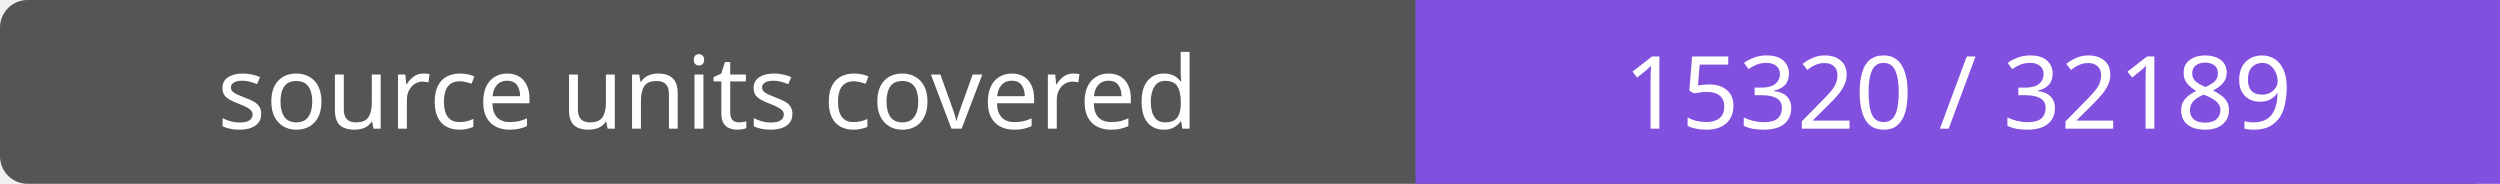
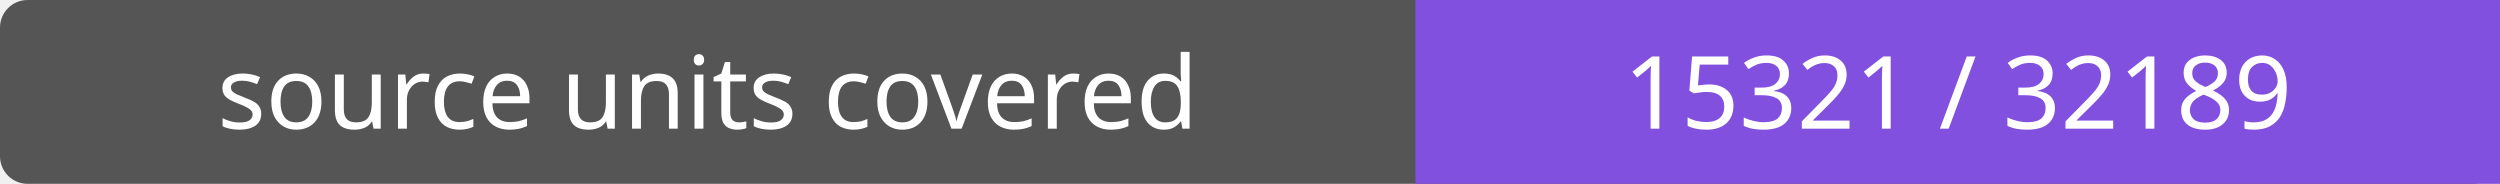
- <svg xmlns="http://www.w3.org/2000/svg" width="272" height="20" role="img" aria-label="source units covered: 15320 / 32189">
+ <svg xmlns="http://www.w3.org/2000/svg" width="272" height="20" role="img" aria-label="source units covered: 15321 / 32189">
  <rect width="272" height="20" rx="3" fill="#555" />
  <path fill="#8250df" d="M154 0h118v20H154z" />
  <g fill="#fff" text-anchor="middle" font-family="Verdana,sans-serif" font-size="11">
    <text x="77.0" y="14">source units covered</text>
-     <text x="213.0" y="14">15320 / 32189</text>
+     <text x="213.0" y="14">15321 / 32189</text>
  </g>
</svg>
